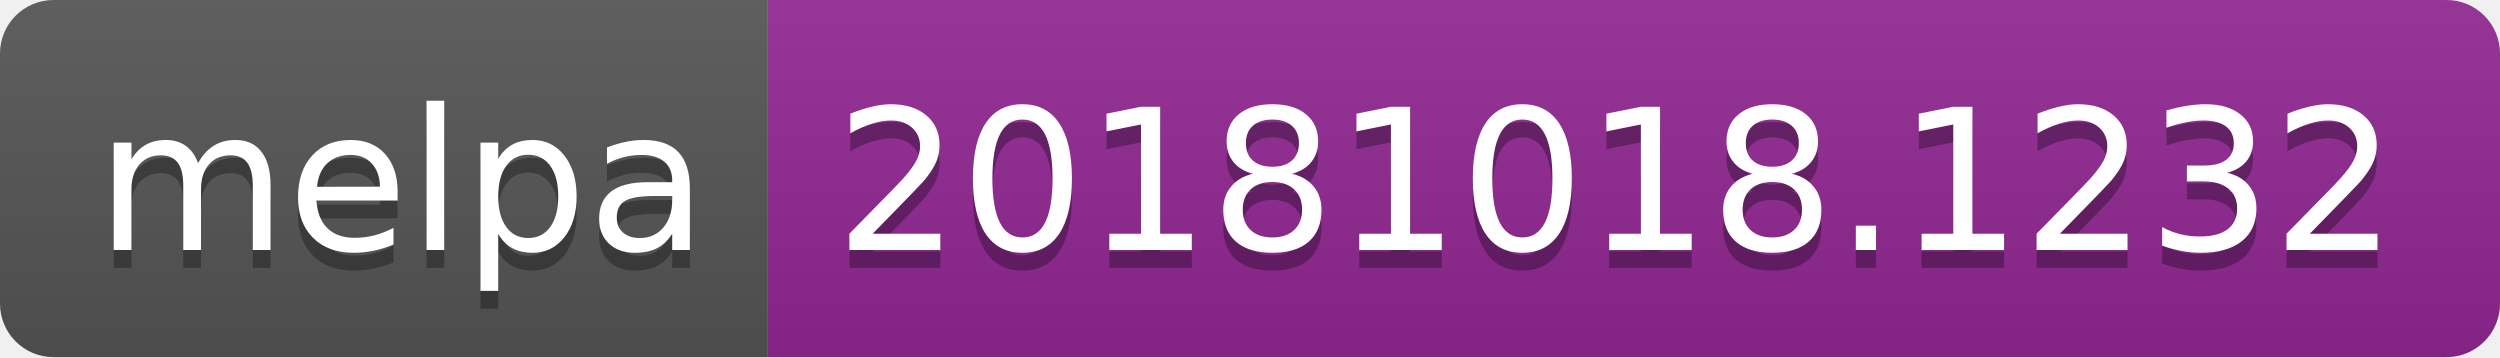
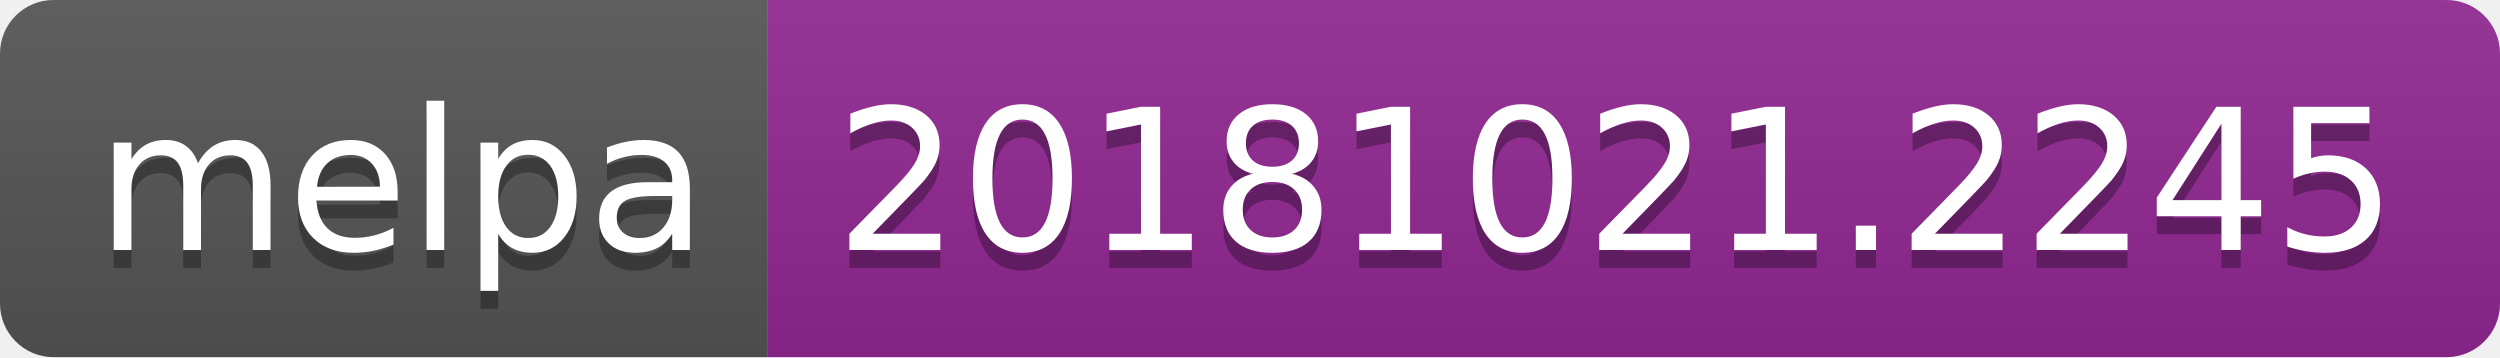
<svg xmlns="http://www.w3.org/2000/svg" width="140" height="20">
  <linearGradient id="b" x2="0" y2="100%">
    <stop offset="0" stop-color="#bbb" stop-opacity=".1" />
    <stop offset="1" stop-opacity=".1" />
  </linearGradient>
  <clipPath id="a">
    <rect width="140" height="20" rx="3" fill="#fff" />
  </clipPath>
  <g clip-path="url(#a)">
    <path fill="#555" d="M0 0h43v20H0z" />
    <path fill="#922793" d="M43 0h97v20H43z" />
    <path fill="url(#b)" d="M0 0h140v20H0z" />
  </g>
  <g fill="#fff" text-anchor="middle" font-family="DejaVu Sans,Verdana,Geneva,sans-serif" font-size="110">
    <text x="225" y="150" fill="#010101" fill-opacity=".3" transform="scale(.1)" textLength="330">melpa</text>
    <text x="225" y="140" transform="scale(.1)" textLength="330">melpa</text>
-     <text x="905" y="150" fill="#010101" fill-opacity=".3" transform="scale(.1)" textLength="870">20181018.1232</text>
-     <text x="905" y="140" transform="scale(.1)" textLength="870">20181018.1232</text>
+     <text x="905" y="150" fill="#010101" fill-opacity=".3" transform="scale(.1)" textLength="870">20181021.2245</text>
+     <text x="905" y="140" transform="scale(.1)" textLength="870">20181021.2245</text>
  </g>
</svg>
